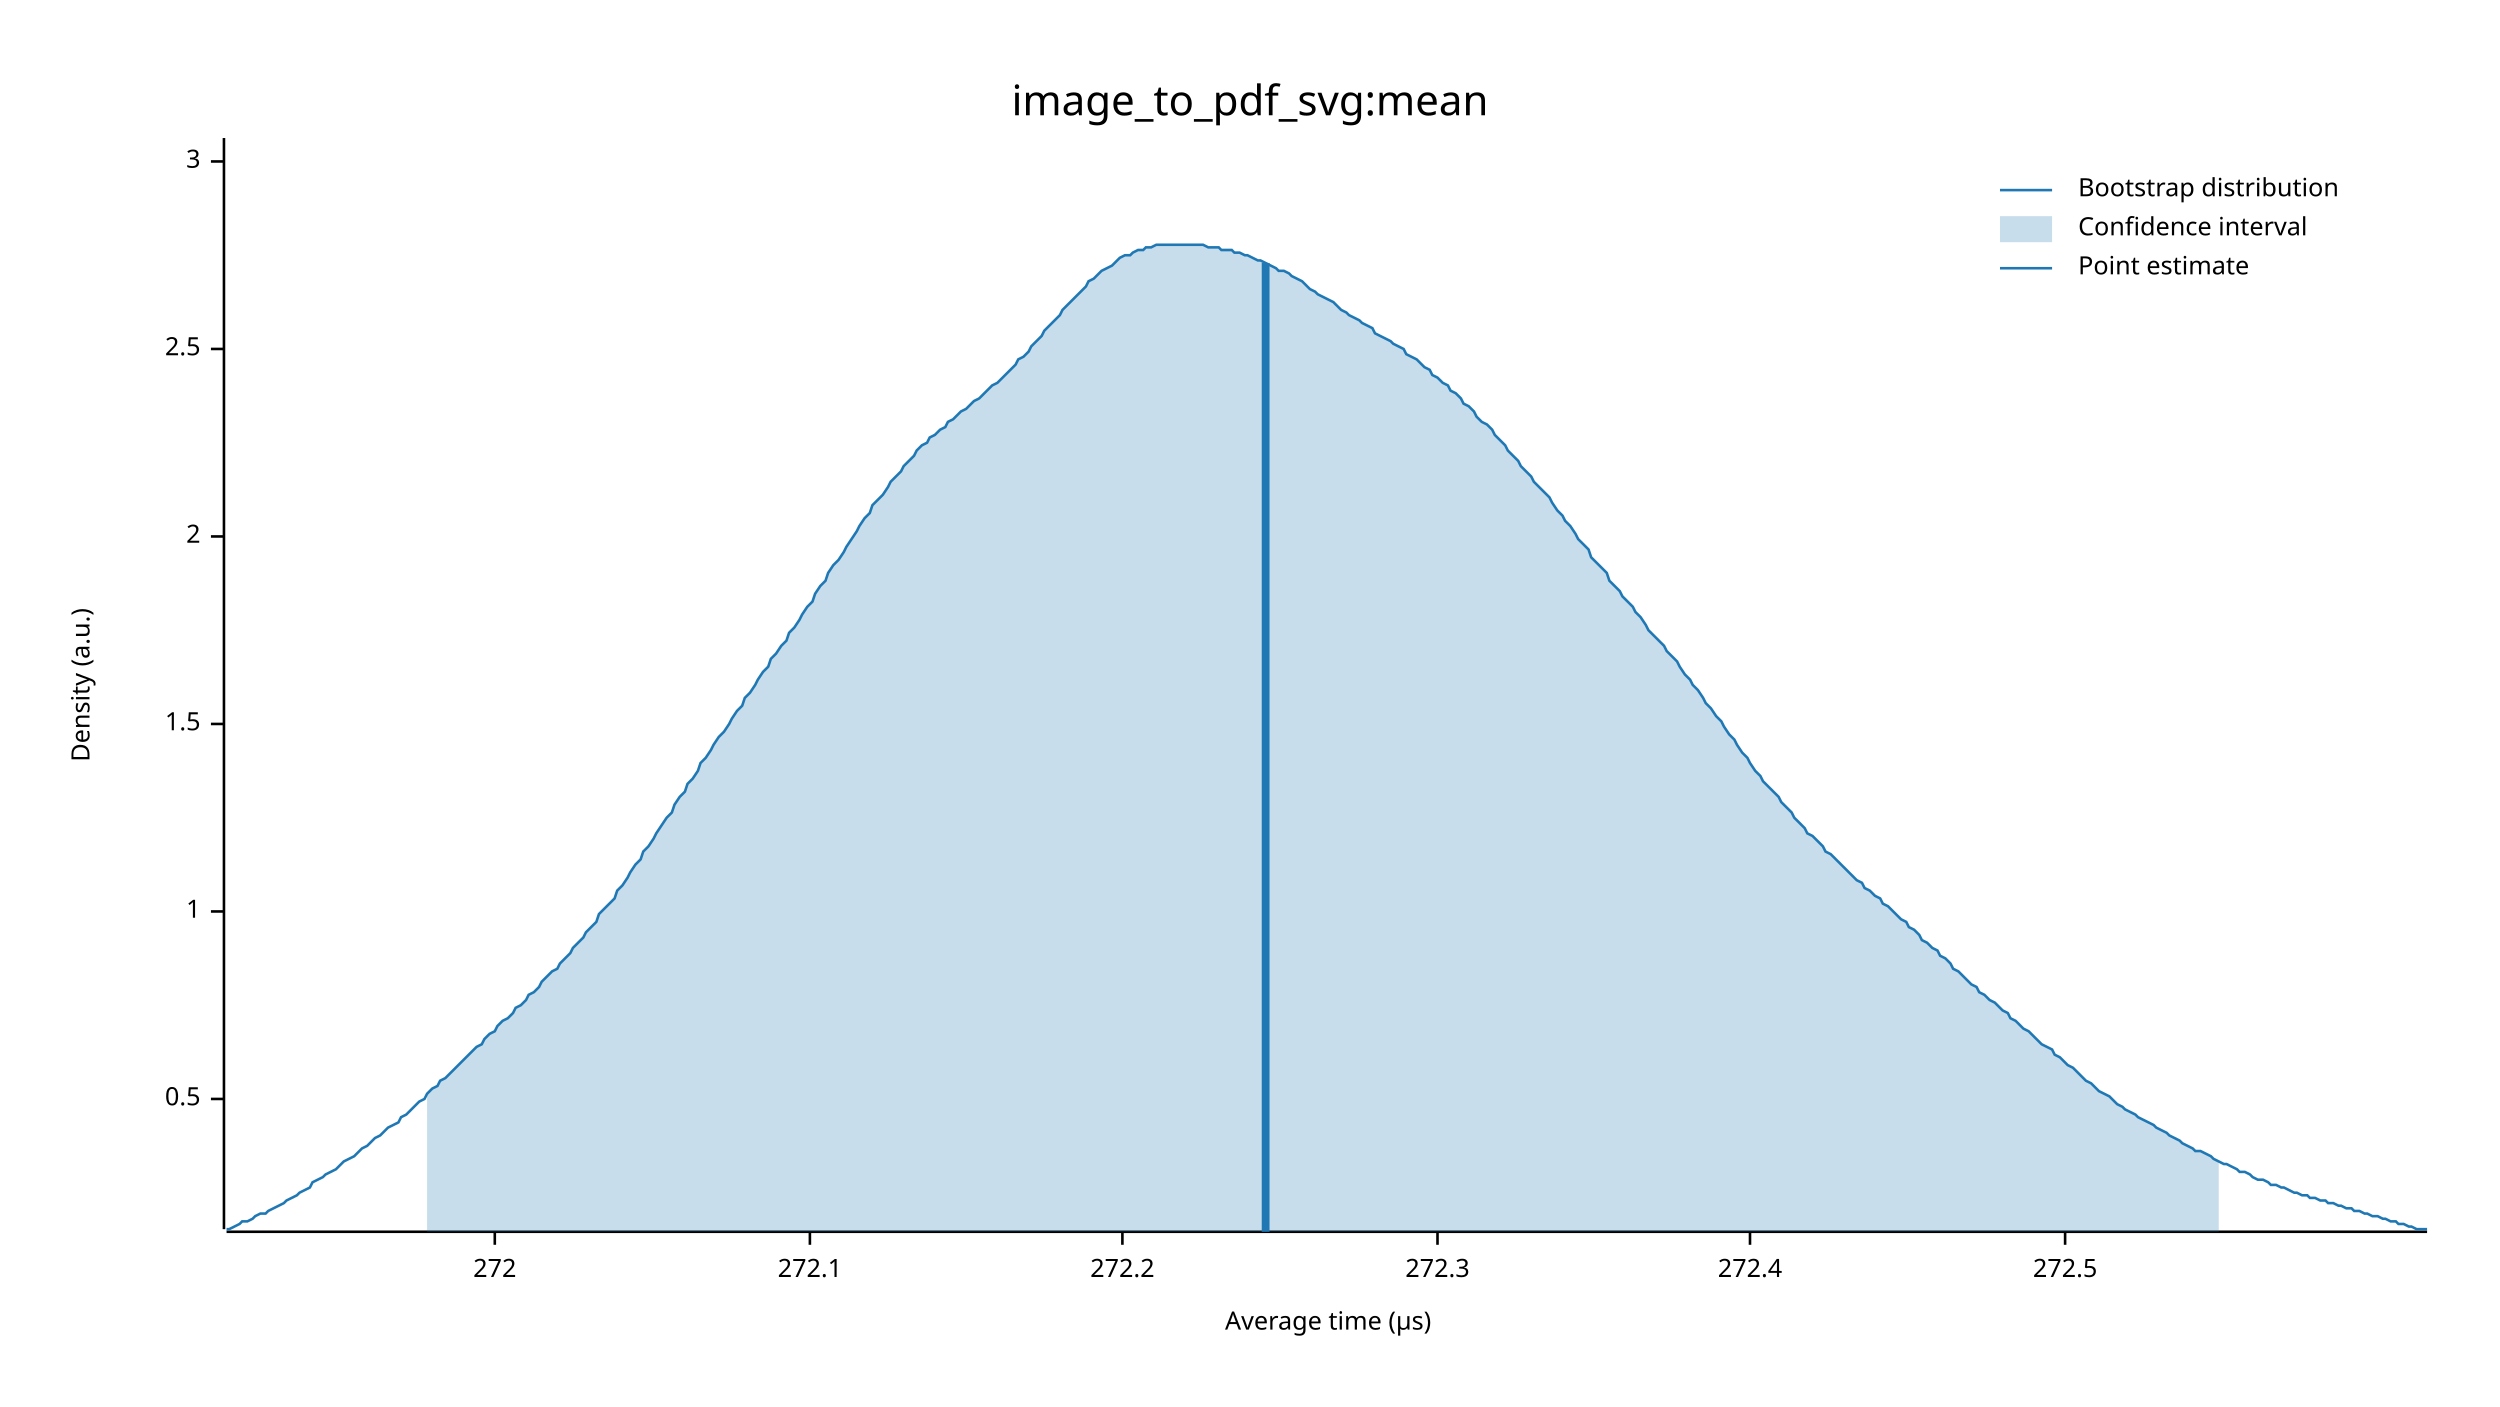
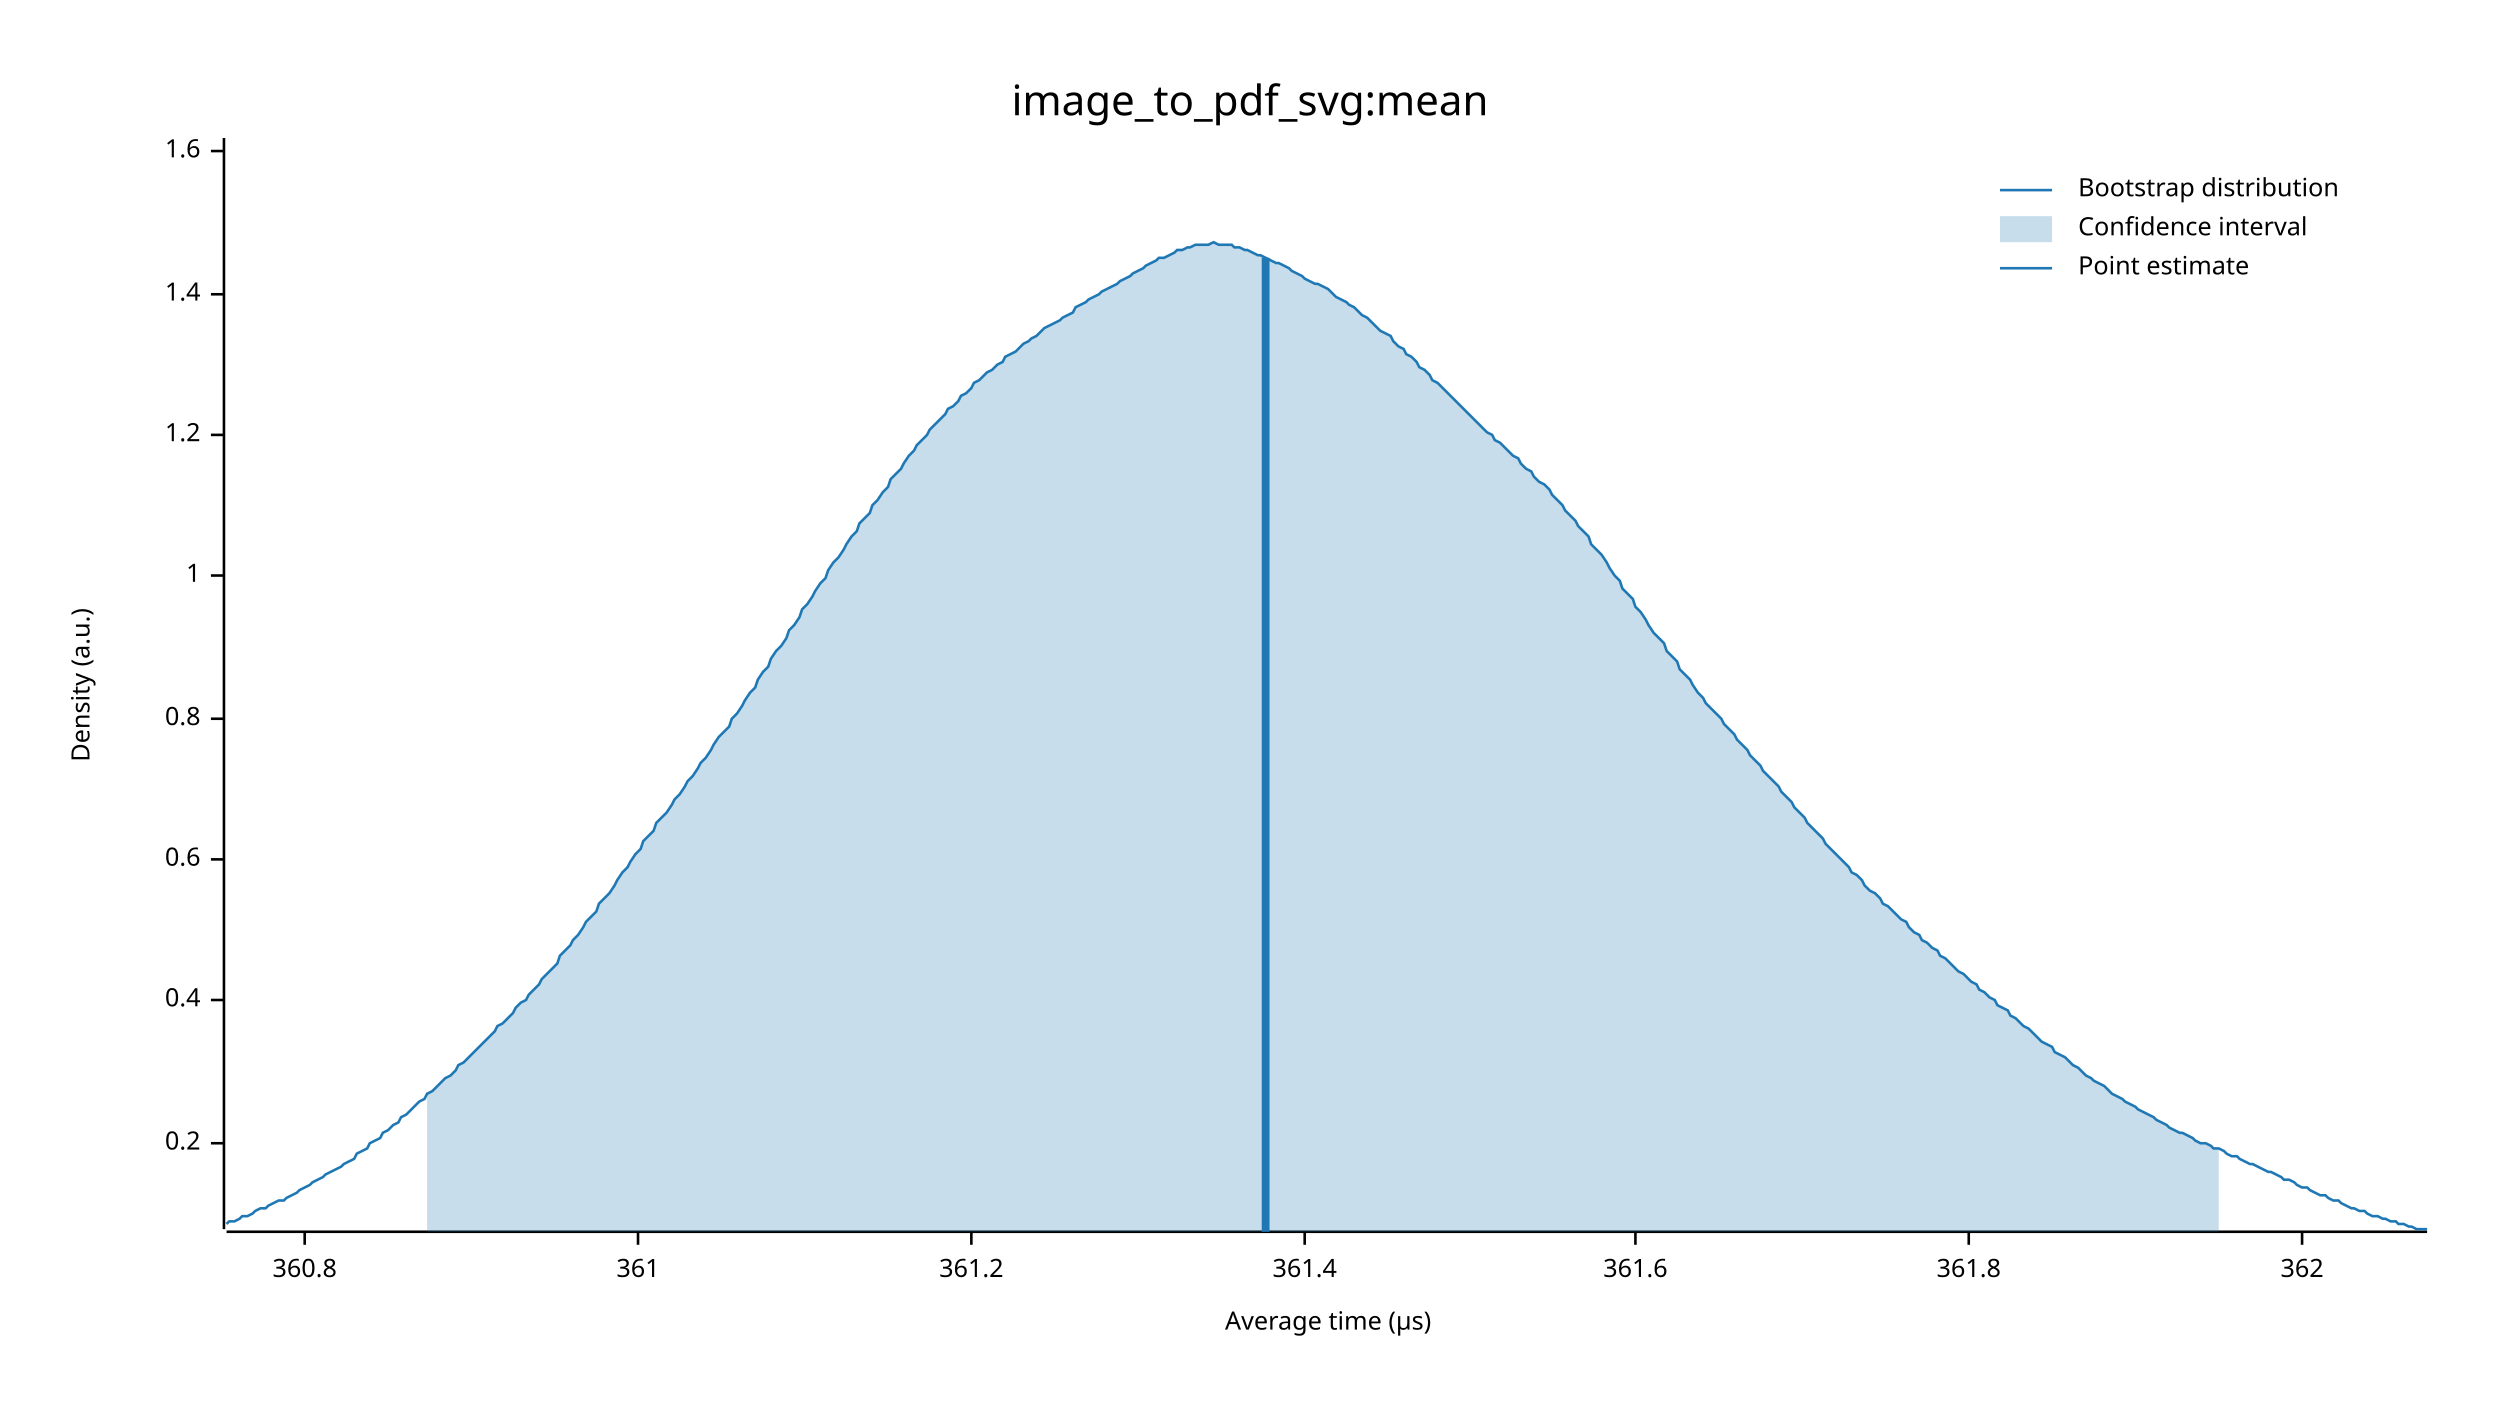
<svg xmlns="http://www.w3.org/2000/svg" width="960" height="540" viewBox="0 0 960 540">
  <text x="480" y="32" dy="0.76em" text-anchor="middle" font-family="sans-serif" font-size="16.129" opacity="1" fill="#000000">
image_to_pdf_svg:mean
</text>
  <text x="27" y="263" dy="0.76em" text-anchor="middle" font-family="sans-serif" font-size="9.677" opacity="1" fill="#000000" transform="rotate(270, 27, 263)">
Density (a.u.)
</text>
  <text x="510" y="513" dy="-0.5ex" text-anchor="middle" font-family="sans-serif" font-size="9.677" opacity="1" fill="#000000">
Average time (µs)
</text>
  <polyline fill="none" opacity="1" stroke="#000000" stroke-width="1" points="86,53 86,472 " />
-   <text x="77" y="422" dy="0.5ex" text-anchor="end" font-family="sans-serif" font-size="9.677" opacity="1" fill="#000000">
- 0.5
+   <text x="77" y="439" dy="0.5ex" text-anchor="end" font-family="sans-serif" font-size="9.677" opacity="1" fill="#000000">
+ 0.2
</text>
-   <polyline fill="none" opacity="1" stroke="#000000" stroke-width="1" points="81,422 86,422 " />
-   <text x="77" y="350" dy="0.5ex" text-anchor="end" font-family="sans-serif" font-size="9.677" opacity="1" fill="#000000">
+   <polyline fill="none" opacity="1" stroke="#000000" stroke-width="1" points="81,439 86,439 " />
+   <text x="77" y="384" dy="0.5ex" text-anchor="end" font-family="sans-serif" font-size="9.677" opacity="1" fill="#000000">
+ 0.4
+ </text>
+   <polyline fill="none" opacity="1" stroke="#000000" stroke-width="1" points="81,384 86,384 " />
+   <text x="77" y="330" dy="0.5ex" text-anchor="end" font-family="sans-serif" font-size="9.677" opacity="1" fill="#000000">
+ 0.6
+ </text>
+   <polyline fill="none" opacity="1" stroke="#000000" stroke-width="1" points="81,330 86,330 " />
+   <text x="77" y="276" dy="0.5ex" text-anchor="end" font-family="sans-serif" font-size="9.677" opacity="1" fill="#000000">
+ 0.8
+ </text>
+   <polyline fill="none" opacity="1" stroke="#000000" stroke-width="1" points="81,276 86,276 " />
+   <text x="77" y="221" dy="0.5ex" text-anchor="end" font-family="sans-serif" font-size="9.677" opacity="1" fill="#000000">
1
</text>
-   <polyline fill="none" opacity="1" stroke="#000000" stroke-width="1" points="81,350 86,350 " />
-   <text x="77" y="278" dy="0.5ex" text-anchor="end" font-family="sans-serif" font-size="9.677" opacity="1" fill="#000000">
- 1.5
+   <polyline fill="none" opacity="1" stroke="#000000" stroke-width="1" points="81,221 86,221 " />
+   <text x="77" y="167" dy="0.5ex" text-anchor="end" font-family="sans-serif" font-size="9.677" opacity="1" fill="#000000">
+ 1.2
</text>
-   <polyline fill="none" opacity="1" stroke="#000000" stroke-width="1" points="81,278 86,278 " />
-   <text x="77" y="206" dy="0.5ex" text-anchor="end" font-family="sans-serif" font-size="9.677" opacity="1" fill="#000000">
- 2
+   <polyline fill="none" opacity="1" stroke="#000000" stroke-width="1" points="81,167 86,167 " />
+   <text x="77" y="113" dy="0.5ex" text-anchor="end" font-family="sans-serif" font-size="9.677" opacity="1" fill="#000000">
+ 1.4
</text>
-   <polyline fill="none" opacity="1" stroke="#000000" stroke-width="1" points="81,206 86,206 " />
-   <text x="77" y="134" dy="0.5ex" text-anchor="end" font-family="sans-serif" font-size="9.677" opacity="1" fill="#000000">
- 2.5
+   <polyline fill="none" opacity="1" stroke="#000000" stroke-width="1" points="81,113 86,113 " />
+   <text x="77" y="58" dy="0.5ex" text-anchor="end" font-family="sans-serif" font-size="9.677" opacity="1" fill="#000000">
+ 1.6
</text>
-   <polyline fill="none" opacity="1" stroke="#000000" stroke-width="1" points="81,134 86,134 " />
-   <text x="77" y="62" dy="0.5ex" text-anchor="end" font-family="sans-serif" font-size="9.677" opacity="1" fill="#000000">
- 3
+   <polyline fill="none" opacity="1" stroke="#000000" stroke-width="1" points="81,58 86,58 " />
+   <polyline fill="none" opacity="1" stroke="#000000" stroke-width="1" points="87,473 932,473 " />
+   <text x="117" y="483" dy="0.76em" text-anchor="middle" font-family="sans-serif" font-size="9.677" opacity="1" fill="#000000">
+ 360.8
</text>
-   <polyline fill="none" opacity="1" stroke="#000000" stroke-width="1" points="81,62 86,62 " />
-   <polyline fill="none" opacity="1" stroke="#000000" stroke-width="1" points="87,473 932,473 " />
-   <text x="190" y="483" dy="0.76em" text-anchor="middle" font-family="sans-serif" font-size="9.677" opacity="1" fill="#000000">
- 272
+   <polyline fill="none" opacity="1" stroke="#000000" stroke-width="1" points="117,473 117,478 " />
+   <text x="245" y="483" dy="0.76em" text-anchor="middle" font-family="sans-serif" font-size="9.677" opacity="1" fill="#000000">
+ 361
</text>
-   <polyline fill="none" opacity="1" stroke="#000000" stroke-width="1" points="190,473 190,478 " />
-   <text x="311" y="483" dy="0.76em" text-anchor="middle" font-family="sans-serif" font-size="9.677" opacity="1" fill="#000000">
- 272.1
+   <polyline fill="none" opacity="1" stroke="#000000" stroke-width="1" points="245,473 245,478 " />
+   <text x="373" y="483" dy="0.76em" text-anchor="middle" font-family="sans-serif" font-size="9.677" opacity="1" fill="#000000">
+ 361.2
</text>
-   <polyline fill="none" opacity="1" stroke="#000000" stroke-width="1" points="311,473 311,478 " />
-   <text x="431" y="483" dy="0.76em" text-anchor="middle" font-family="sans-serif" font-size="9.677" opacity="1" fill="#000000">
- 272.2
+   <polyline fill="none" opacity="1" stroke="#000000" stroke-width="1" points="373,473 373,478 " />
+   <text x="501" y="483" dy="0.76em" text-anchor="middle" font-family="sans-serif" font-size="9.677" opacity="1" fill="#000000">
+ 361.4
</text>
-   <polyline fill="none" opacity="1" stroke="#000000" stroke-width="1" points="431,473 431,478 " />
-   <text x="552" y="483" dy="0.76em" text-anchor="middle" font-family="sans-serif" font-size="9.677" opacity="1" fill="#000000">
- 272.3
+   <polyline fill="none" opacity="1" stroke="#000000" stroke-width="1" points="501,473 501,478 " />
+   <text x="628" y="483" dy="0.76em" text-anchor="middle" font-family="sans-serif" font-size="9.677" opacity="1" fill="#000000">
+ 361.6
</text>
-   <polyline fill="none" opacity="1" stroke="#000000" stroke-width="1" points="552,473 552,478 " />
-   <text x="672" y="483" dy="0.76em" text-anchor="middle" font-family="sans-serif" font-size="9.677" opacity="1" fill="#000000">
- 272.4
+   <polyline fill="none" opacity="1" stroke="#000000" stroke-width="1" points="628,473 628,478 " />
+   <text x="756" y="483" dy="0.76em" text-anchor="middle" font-family="sans-serif" font-size="9.677" opacity="1" fill="#000000">
+ 361.8
</text>
-   <polyline fill="none" opacity="1" stroke="#000000" stroke-width="1" points="672,473 672,478 " />
-   <text x="793" y="483" dy="0.76em" text-anchor="middle" font-family="sans-serif" font-size="9.677" opacity="1" fill="#000000">
- 272.5
+   <polyline fill="none" opacity="1" stroke="#000000" stroke-width="1" points="756,473 756,478 " />
+   <text x="884" y="483" dy="0.76em" text-anchor="middle" font-family="sans-serif" font-size="9.677" opacity="1" fill="#000000">
+ 362
</text>
-   <polyline fill="none" opacity="1" stroke="#000000" stroke-width="1" points="793,473 793,478 " />
-   <polyline fill="none" opacity="1" stroke="#1F78B4" stroke-width="1" points="87,472 88,472 90,471 92,470 93,469 95,469 97,468 98,467 100,466 102,466 103,465 105,464 107,463 109,462 110,461 112,460 114,459 115,458 117,457 119,456 120,454 122,453 124,452 125,451 127,450 129,449 131,447 132,446 134,445 136,444 137,443 139,441 141,440 142,439 144,437 146,436 147,435 149,433 151,432 153,431 154,429 156,428 158,426 159,425 161,423 163,422 164,420 166,418 168,417 169,415 171,414 173,412 175,410 176,409 178,407 180,405 181,404 183,402 185,401 186,399 188,397 190,396 191,394 193,392 195,391 197,389 198,387 200,386 202,384 203,382 205,381 207,379 208,377 210,375 212,373 214,372 215,370 217,368 219,366 220,364 222,362 224,360 225,358 227,356 229,354 230,351 232,349 234,347 236,345 237,342 239,340 241,337 242,335 244,332 246,330 247,327 249,325 251,322 252,320 254,317 256,314 258,312 259,309 261,306 263,304 264,301 266,299 268,296 269,293 271,291 273,288 274,286 276,283 278,281 280,278 281,276 283,273 285,271 286,268 288,266 290,263 291,261 293,258 295,256 296,253 298,251 300,248 302,246 303,243 305,241 307,238 308,236 310,233 312,231 313,228 315,225 317,223 318,220 320,217 322,215 324,212 325,210 327,207 329,204 330,202 332,199 334,197 335,194 337,192 339,190 341,187 342,185 344,183 346,181 347,179 349,177 351,175 352,173 354,171 356,170 357,168 359,167 361,165 363,164 364,162 366,161 368,159 369,158 371,157 373,155 374,154 376,153 378,151 379,150 381,148 383,147 385,145 386,144 388,142 390,140 391,138 393,137 395,135 396,133 398,131 400,129 401,127 403,125 405,123 407,121 408,119 410,117 412,115 413,114 415,112 417,110 418,108 420,107 422,105 423,104 425,103 427,102 429,100 430,99 432,98 434,98 435,97 437,96 439,96 440,95 442,95 444,94 445,94 447,94 449,94 451,94 452,94 454,94 456,94 457,94 459,94 461,94 462,94 464,95 466,95 468,95 469,96 471,96 473,96 474,97 476,97 478,98 479,98 481,99 483,100 484,100 486,101 488,102 490,103 491,104 493,104 495,105 496,106 498,107 500,108 501,109 503,111 505,112 506,113 508,114 510,115 512,116 513,117 515,119 517,120 518,121 520,122 522,123 523,124 525,125 527,126 528,128 530,129 532,130 534,131 535,132 537,133 539,134 540,136 542,137 544,138 545,139 547,141 549,142 550,144 552,145 554,147 556,148 557,150 559,151 561,153 562,155 564,156 566,158 567,160 569,162 571,163 573,165 574,167 576,169 578,171 579,173 581,175 583,177 584,179 586,181 588,183 589,185 591,187 593,189 595,191 596,193 598,196 600,198 601,200 603,202 605,205 606,207 608,209 610,211 611,214 613,216 615,218 617,220 618,223 620,225 622,227 623,229 625,231 627,233 628,235 630,237 632,240 633,242 635,244 637,246 639,248 640,250 642,252 644,254 645,256 647,259 649,261 650,263 652,265 654,268 655,270 657,272 659,275 661,277 662,279 664,282 666,284 667,286 669,289 671,291 672,293 674,296 676,298 677,300 679,302 681,304 683,306 684,308 686,310 688,312 689,314 691,316 693,318 694,320 696,321 698,323 700,325 701,327 703,328 705,330 706,331 708,333 710,335 711,336 713,338 715,339 716,341 718,342 720,344 722,345 723,347 725,348 727,350 728,351 730,353 732,354 733,356 735,357 737,359 738,361 740,362 742,364 744,365 745,367 747,368 749,370 750,372 752,373 754,375 755,376 757,378 759,379 760,381 762,382 764,384 766,385 767,386 769,388 771,389 772,391 774,392 776,394 777,395 779,396 781,398 782,399 784,401 786,402 788,403 789,405 791,406 793,408 794,409 796,410 798,412 799,413 801,415 803,416 804,417 806,419 808,420 810,421 811,422 813,424 815,425 816,426 818,427 820,428 821,429 823,430 825,431 827,432 828,433 830,434 832,435 833,436 835,437 837,438 838,439 840,440 842,441 843,442 845,442 847,443 849,444 850,445 852,446 854,447 855,447 857,448 859,449 860,450 862,450 864,451 865,452 867,453 869,453 871,454 872,455 874,455 876,456 877,456 879,457 881,458 882,458 884,459 886,459 887,460 889,460 891,461 893,461 894,462 896,462 898,463 899,463 901,464 903,464 904,465 906,465 908,466 909,466 911,467 913,467 915,468 916,468 918,469 920,469 921,470 923,470 925,471 926,471 928,472 930,472 932,472 " />
-   <polygon opacity="0.25" fill="#1F78B4" points="164,420 166,418 168,417 169,415 171,414 173,412 175,410 176,409 178,407 180,405 181,404 183,402 185,401 186,399 188,397 190,396 191,394 193,392 195,391 197,389 198,387 200,386 202,384 203,382 205,381 207,379 208,377 210,375 212,373 214,372 215,370 217,368 219,366 220,364 222,362 224,360 225,358 227,356 229,354 230,351 232,349 234,347 236,345 237,342 239,340 241,337 242,335 244,332 246,330 247,327 249,325 251,322 252,320 254,317 256,314 258,312 259,309 261,306 263,304 264,301 266,299 268,296 269,293 271,291 273,288 274,286 276,283 278,281 280,278 281,276 283,273 285,271 286,268 288,266 290,263 291,261 293,258 295,256 296,253 298,251 300,248 302,246 303,243 305,241 307,238 308,236 310,233 312,231 313,228 315,225 317,223 318,220 320,217 322,215 324,212 325,210 327,207 329,204 330,202 332,199 334,197 335,194 337,192 339,190 341,187 342,185 344,183 346,181 347,179 349,177 351,175 352,173 354,171 356,170 357,168 359,167 361,165 363,164 364,162 366,161 368,159 369,158 371,157 373,155 374,154 376,153 378,151 379,150 381,148 383,147 385,145 386,144 388,142 390,140 391,138 393,137 395,135 396,133 398,131 400,129 401,127 403,125 405,123 407,121 408,119 410,117 412,115 413,114 415,112 417,110 418,108 420,107 422,105 423,104 425,103 427,102 429,100 430,99 432,98 434,98 435,97 437,96 439,96 440,95 442,95 444,94 445,94 447,94 449,94 451,94 452,94 454,94 456,94 457,94 459,94 461,94 462,94 464,95 466,95 468,95 469,96 471,96 473,96 474,97 476,97 478,98 479,98 481,99 483,100 484,100 486,101 488,102 490,103 491,104 493,104 495,105 496,106 498,107 500,108 501,109 503,111 505,112 506,113 508,114 510,115 512,116 513,117 515,119 517,120 518,121 520,122 522,123 523,124 525,125 527,126 528,128 530,129 532,130 534,131 535,132 537,133 539,134 540,136 542,137 544,138 545,139 547,141 549,142 550,144 552,145 554,147 556,148 557,150 559,151 561,153 562,155 564,156 566,158 567,160 569,162 571,163 573,165 574,167 576,169 578,171 579,173 581,175 583,177 584,179 586,181 588,183 589,185 591,187 593,189 595,191 596,193 598,196 600,198 601,200 603,202 605,205 606,207 608,209 610,211 611,214 613,216 615,218 617,220 618,223 620,225 622,227 623,229 625,231 627,233 628,235 630,237 632,240 633,242 635,244 637,246 639,248 640,250 642,252 644,254 645,256 647,259 649,261 650,263 652,265 654,268 655,270 657,272 659,275 661,277 662,279 664,282 666,284 667,286 669,289 671,291 672,293 674,296 676,298 677,300 679,302 681,304 683,306 684,308 686,310 688,312 689,314 691,316 693,318 694,320 696,321 698,323 700,325 701,327 703,328 705,330 706,331 708,333 710,335 711,336 713,338 715,339 716,341 718,342 720,344 722,345 723,347 725,348 727,350 728,351 730,353 732,354 733,356 735,357 737,359 738,361 740,362 742,364 744,365 745,367 747,368 749,370 750,372 752,373 754,375 755,376 757,378 759,379 760,381 762,382 764,384 766,385 767,386 769,388 771,389 772,391 774,392 776,394 777,395 779,396 781,398 782,399 784,401 786,402 788,403 789,405 791,406 793,408 794,409 796,410 798,412 799,413 801,415 803,416 804,417 806,419 808,420 810,421 811,422 813,424 815,425 816,426 818,427 820,428 821,429 823,430 825,431 827,432 828,433 830,434 832,435 833,436 835,437 837,438 838,439 840,440 842,441 843,442 845,442 847,443 849,444 850,445 852,446 852,473 164,473 " />
-   <polyline fill="none" opacity="1" stroke="#1F78B4" stroke-width="3" points="486,473 486,101 " />
+   <polyline fill="none" opacity="1" stroke="#000000" stroke-width="1" points="884,473 884,478 " />
+   <polyline fill="none" opacity="1" stroke="#1F78B4" stroke-width="1" points="87,470 88,469 90,469 92,468 93,467 95,467 97,466 98,465 100,464 102,464 103,463 105,462 107,461 109,461 110,460 112,459 114,458 115,457 117,456 119,455 120,454 122,453 124,452 125,451 127,450 129,449 131,448 132,447 134,446 136,445 137,443 139,442 141,441 142,439 144,438 146,437 147,435 149,434 151,432 153,431 154,429 156,428 158,426 159,425 161,423 163,422 164,420 166,419 168,417 169,416 171,414 173,413 175,411 176,409 178,408 180,406 181,405 183,403 185,401 186,400 188,398 190,396 191,394 193,393 195,391 197,389 198,387 200,385 202,384 203,382 205,380 207,378 208,376 210,374 212,372 214,370 215,367 217,365 219,363 220,361 222,359 224,356 225,354 227,352 229,350 230,347 232,345 234,343 236,340 237,338 239,335 241,333 242,331 244,328 246,326 247,323 249,321 251,319 252,316 254,314 256,312 258,309 259,307 261,305 263,302 264,300 266,298 268,295 269,293 271,291 273,288 274,286 276,283 278,281 280,279 281,276 283,274 285,271 286,269 288,266 290,264 291,261 293,258 295,256 296,253 298,250 300,248 302,245 303,242 305,240 307,237 308,234 310,232 312,229 313,227 315,224 317,222 318,219 320,216 322,214 324,211 325,209 327,206 329,204 330,201 332,199 334,197 335,194 337,192 339,189 341,187 342,184 344,182 346,180 347,178 349,175 351,173 352,171 354,169 356,167 357,165 359,163 361,161 363,159 364,157 366,156 368,154 369,152 371,151 373,149 374,147 376,146 378,144 379,143 381,142 383,140 385,139 386,137 388,136 390,135 391,134 393,132 395,131 396,130 398,129 400,127 401,126 403,125 405,124 407,123 408,122 410,121 412,120 413,118 415,117 417,116 418,115 420,114 422,113 423,112 425,111 427,110 429,109 430,108 432,107 434,106 435,105 437,104 439,103 440,102 442,101 444,100 445,99 447,99 449,98 451,97 452,96 454,96 456,95 457,95 459,94 461,94 462,94 464,94 466,93 468,94 469,94 471,94 473,94 474,95 476,95 478,96 479,96 481,97 483,98 484,98 486,99 488,100 490,101 491,101 493,102 495,103 496,104 498,105 500,106 501,107 503,108 505,109 506,109 508,110 510,111 512,113 513,114 515,115 517,116 518,117 520,118 522,120 523,121 525,122 527,124 528,125 530,127 532,128 534,129 535,131 537,133 539,134 540,136 542,137 544,139 545,141 547,142 549,144 550,146 552,147 554,149 556,151 557,152 559,154 561,156 562,157 564,159 566,161 567,162 569,164 571,166 573,167 574,169 576,170 578,172 579,173 581,175 583,176 584,178 586,180 588,181 589,183 591,185 593,186 595,188 596,190 598,192 600,194 601,196 603,198 605,200 606,202 608,204 610,206 611,209 613,211 615,213 617,216 618,218 620,221 622,223 623,226 625,228 627,230 628,233 630,235 632,238 633,240 635,243 637,245 639,247 640,250 642,252 644,254 645,257 647,259 649,261 650,263 652,266 654,268 655,270 657,272 659,274 661,276 662,278 664,280 666,282 667,284 669,286 671,288 672,290 674,292 676,294 677,296 679,298 681,300 683,302 684,304 686,306 688,308 689,310 691,312 693,314 694,316 696,318 698,320 700,322 701,324 703,326 705,328 706,329 708,331 710,333 711,335 713,336 715,338 716,340 718,342 720,343 722,345 723,347 725,348 727,350 728,351 730,353 732,354 733,356 735,358 737,359 738,361 740,362 742,364 744,365 745,367 747,368 749,370 750,371 752,373 754,374 755,375 757,377 759,378 760,380 762,381 764,383 766,384 767,386 769,387 771,388 772,390 774,391 776,393 777,394 779,395 781,397 782,398 784,400 786,401 788,402 789,404 791,405 793,406 794,407 796,409 798,410 799,411 801,413 803,414 804,415 806,416 808,417 810,419 811,420 813,421 815,422 816,423 818,424 820,425 821,426 823,427 825,428 827,429 828,430 830,431 832,432 833,433 835,434 837,435 838,435 840,436 842,437 843,438 845,439 847,439 849,440 850,441 852,441 854,442 855,443 857,444 859,444 860,445 862,446 864,447 865,447 867,448 869,449 871,450 872,450 874,451 876,452 877,453 879,453 881,454 882,455 884,456 886,456 887,457 889,458 891,459 893,459 894,460 896,461 898,461 899,462 901,463 903,464 904,464 906,465 908,465 909,466 911,467 913,467 915,468 916,468 918,469 920,469 921,470 923,470 925,471 926,471 928,472 930,472 932,472 " />
+   <polygon opacity="0.25" fill="#1F78B4" points="164,420 166,419 168,417 169,416 171,414 173,413 175,411 176,409 178,408 180,406 181,405 183,403 185,401 186,400 188,398 190,396 191,394 193,393 195,391 197,389 198,387 200,385 202,384 203,382 205,380 207,378 208,376 210,374 212,372 214,370 215,367 217,365 219,363 220,361 222,359 224,356 225,354 227,352 229,350 230,347 232,345 234,343 236,340 237,338 239,335 241,333 242,331 244,328 246,326 247,323 249,321 251,319 252,316 254,314 256,312 258,309 259,307 261,305 263,302 264,300 266,298 268,295 269,293 271,291 273,288 274,286 276,283 278,281 280,279 281,276 283,274 285,271 286,269 288,266 290,264 291,261 293,258 295,256 296,253 298,250 300,248 302,245 303,242 305,240 307,237 308,234 310,232 312,229 313,227 315,224 317,222 318,219 320,216 322,214 324,211 325,209 327,206 329,204 330,201 332,199 334,197 335,194 337,192 339,189 341,187 342,184 344,182 346,180 347,178 349,175 351,173 352,171 354,169 356,167 357,165 359,163 361,161 363,159 364,157 366,156 368,154 369,152 371,151 373,149 374,147 376,146 378,144 379,143 381,142 383,140 385,139 386,137 388,136 390,135 391,134 393,132 395,131 396,130 398,129 400,127 401,126 403,125 405,124 407,123 408,122 410,121 412,120 413,118 415,117 417,116 418,115 420,114 422,113 423,112 425,111 427,110 429,109 430,108 432,107 434,106 435,105 437,104 439,103 440,102 442,101 444,100 445,99 447,99 449,98 451,97 452,96 454,96 456,95 457,95 459,94 461,94 462,94 464,94 466,93 468,94 469,94 471,94 473,94 474,95 476,95 478,96 479,96 481,97 483,98 484,98 486,99 488,100 490,101 491,101 493,102 495,103 496,104 498,105 500,106 501,107 503,108 505,109 506,109 508,110 510,111 512,113 513,114 515,115 517,116 518,117 520,118 522,120 523,121 525,122 527,124 528,125 530,127 532,128 534,129 535,131 537,133 539,134 540,136 542,137 544,139 545,141 547,142 549,144 550,146 552,147 554,149 556,151 557,152 559,154 561,156 562,157 564,159 566,161 567,162 569,164 571,166 573,167 574,169 576,170 578,172 579,173 581,175 583,176 584,178 586,180 588,181 589,183 591,185 593,186 595,188 596,190 598,192 600,194 601,196 603,198 605,200 606,202 608,204 610,206 611,209 613,211 615,213 617,216 618,218 620,221 622,223 623,226 625,228 627,230 628,233 630,235 632,238 633,240 635,243 637,245 639,247 640,250 642,252 644,254 645,257 647,259 649,261 650,263 652,266 654,268 655,270 657,272 659,274 661,276 662,278 664,280 666,282 667,284 669,286 671,288 672,290 674,292 676,294 677,296 679,298 681,300 683,302 684,304 686,306 688,308 689,310 691,312 693,314 694,316 696,318 698,320 700,322 701,324 703,326 705,328 706,329 708,331 710,333 711,335 713,336 715,338 716,340 718,342 720,343 722,345 723,347 725,348 727,350 728,351 730,353 732,354 733,356 735,358 737,359 738,361 740,362 742,364 744,365 745,367 747,368 749,370 750,371 752,373 754,374 755,375 757,377 759,378 760,380 762,381 764,383 766,384 767,386 769,387 771,388 772,390 774,391 776,393 777,394 779,395 781,397 782,398 784,400 786,401 788,402 789,404 791,405 793,406 794,407 796,409 798,410 799,411 801,413 803,414 804,415 806,416 808,417 810,419 811,420 813,421 815,422 816,423 818,424 820,425 821,426 823,427 825,428 827,429 828,430 830,431 832,432 833,433 835,434 837,435 838,435 840,436 842,437 843,438 845,439 847,439 849,440 850,441 852,441 852,473 164,473 " />
+   <polyline fill="none" opacity="1" stroke="#1F78B4" stroke-width="3" points="486,473 486,99 " />
  <text x="798" y="68" dy="0.76em" text-anchor="start" font-family="sans-serif" font-size="9.677" opacity="1" fill="#000000">
Bootstrap distribution
</text>
  <text x="798" y="83" dy="0.76em" text-anchor="start" font-family="sans-serif" font-size="9.677" opacity="1" fill="#000000">
Confidence interval
</text>
  <text x="798" y="98" dy="0.76em" text-anchor="start" font-family="sans-serif" font-size="9.677" opacity="1" fill="#000000">
Point estimate
</text>
  <polyline fill="none" opacity="1" stroke="#1F78B4" stroke-width="1" points="768,73 788,73 " />
  <rect x="768" y="83" width="20" height="10" opacity="0.25" fill="#1F78B4" stroke="none" />
  <polyline fill="none" opacity="1" stroke="#1F78B4" stroke-width="1" points="768,103 788,103 " />
</svg>
